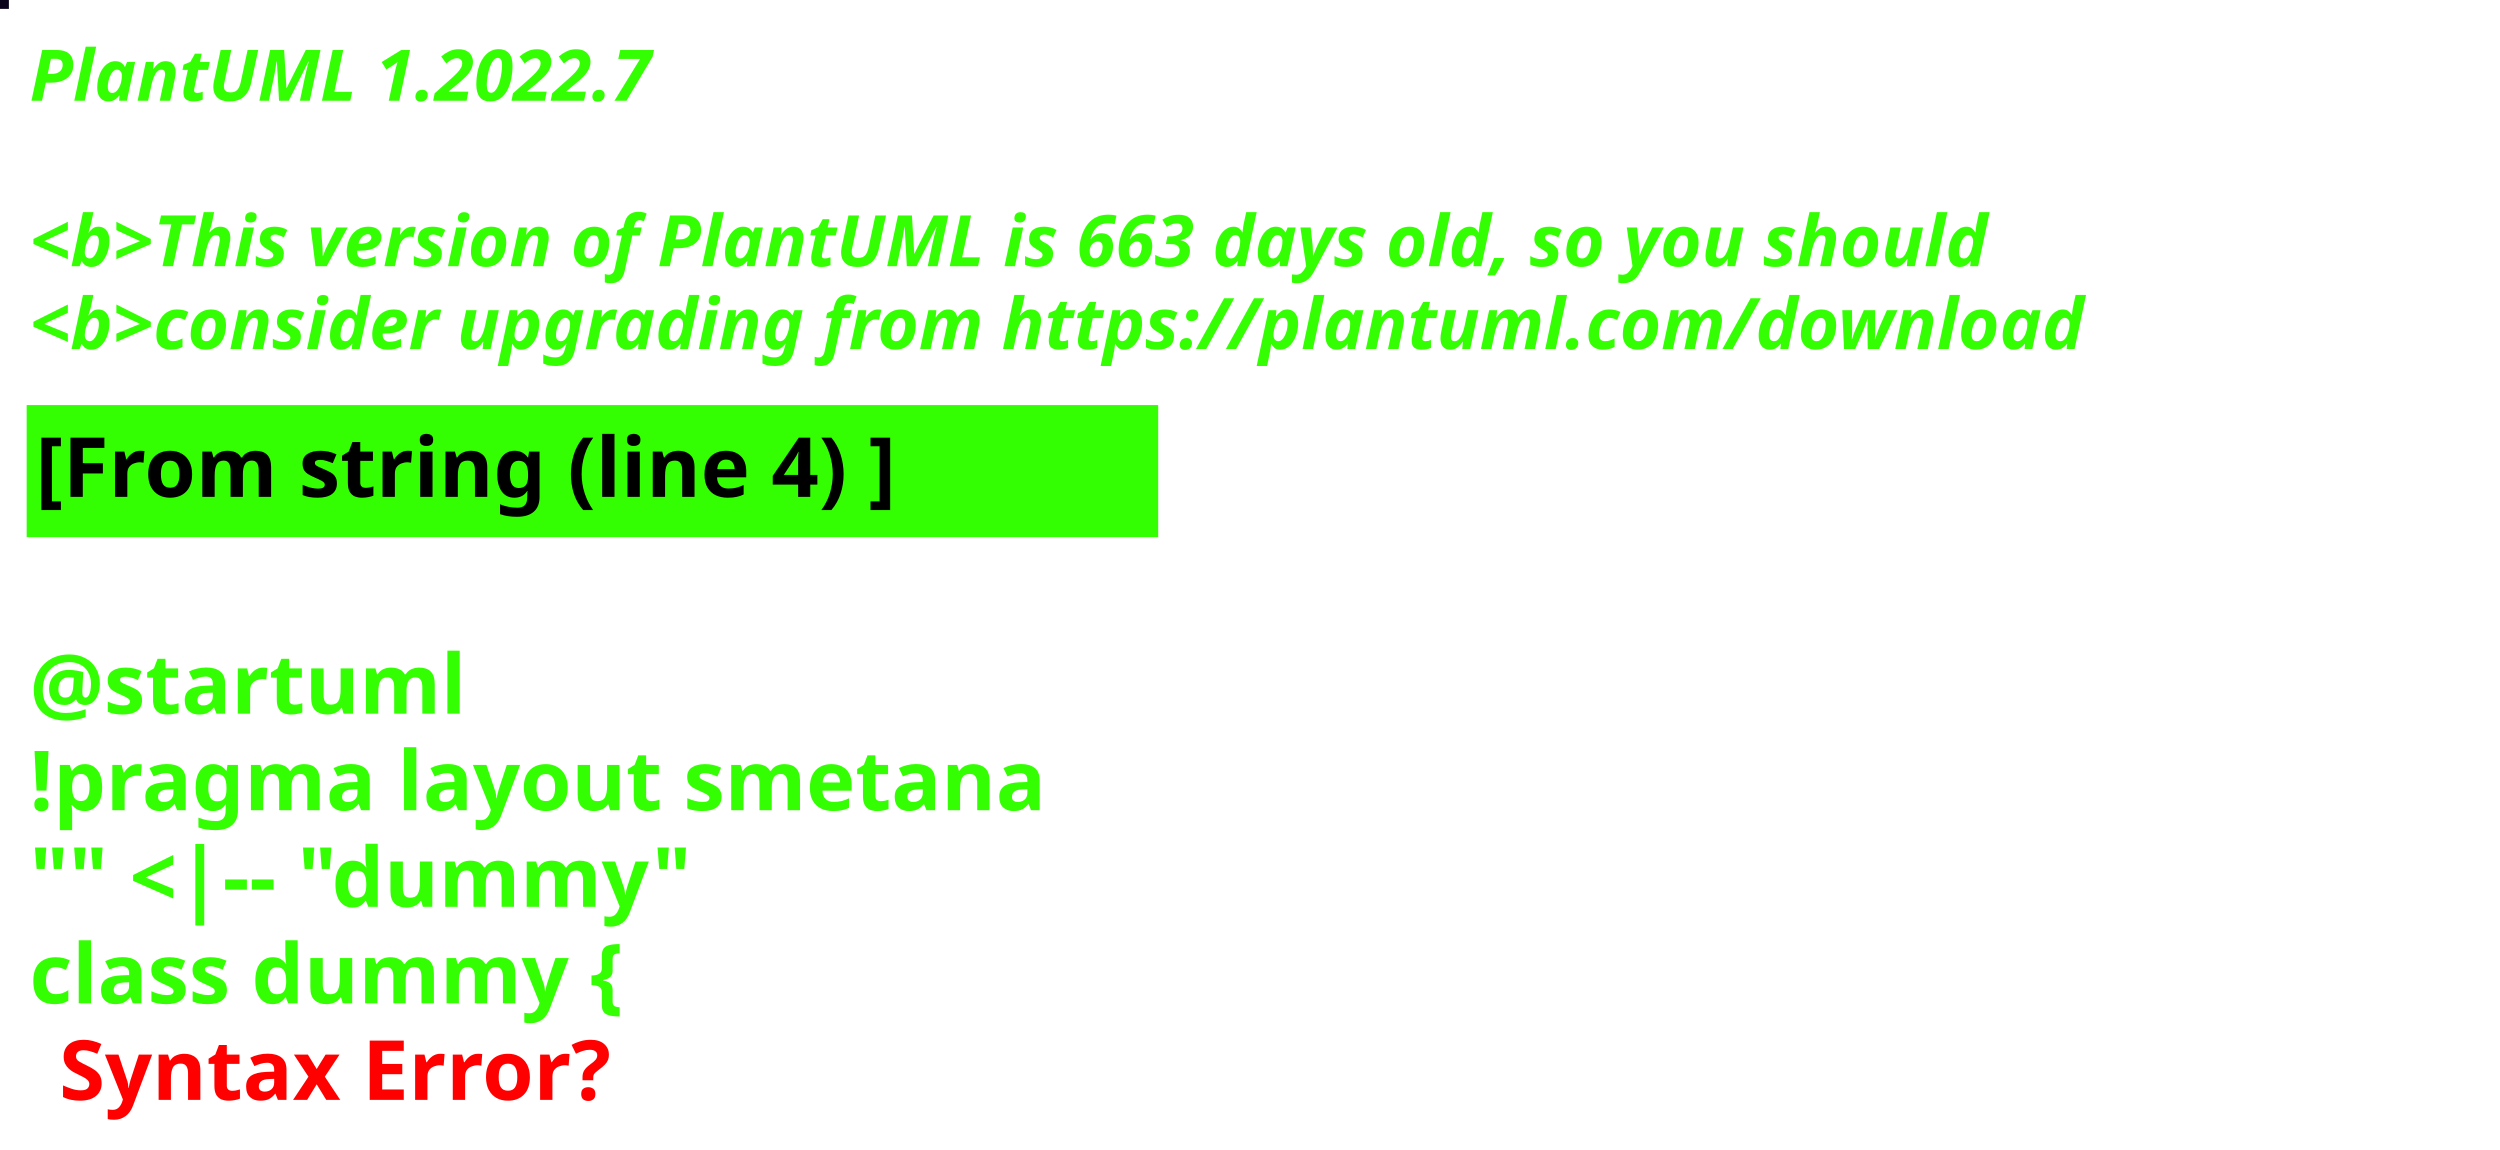
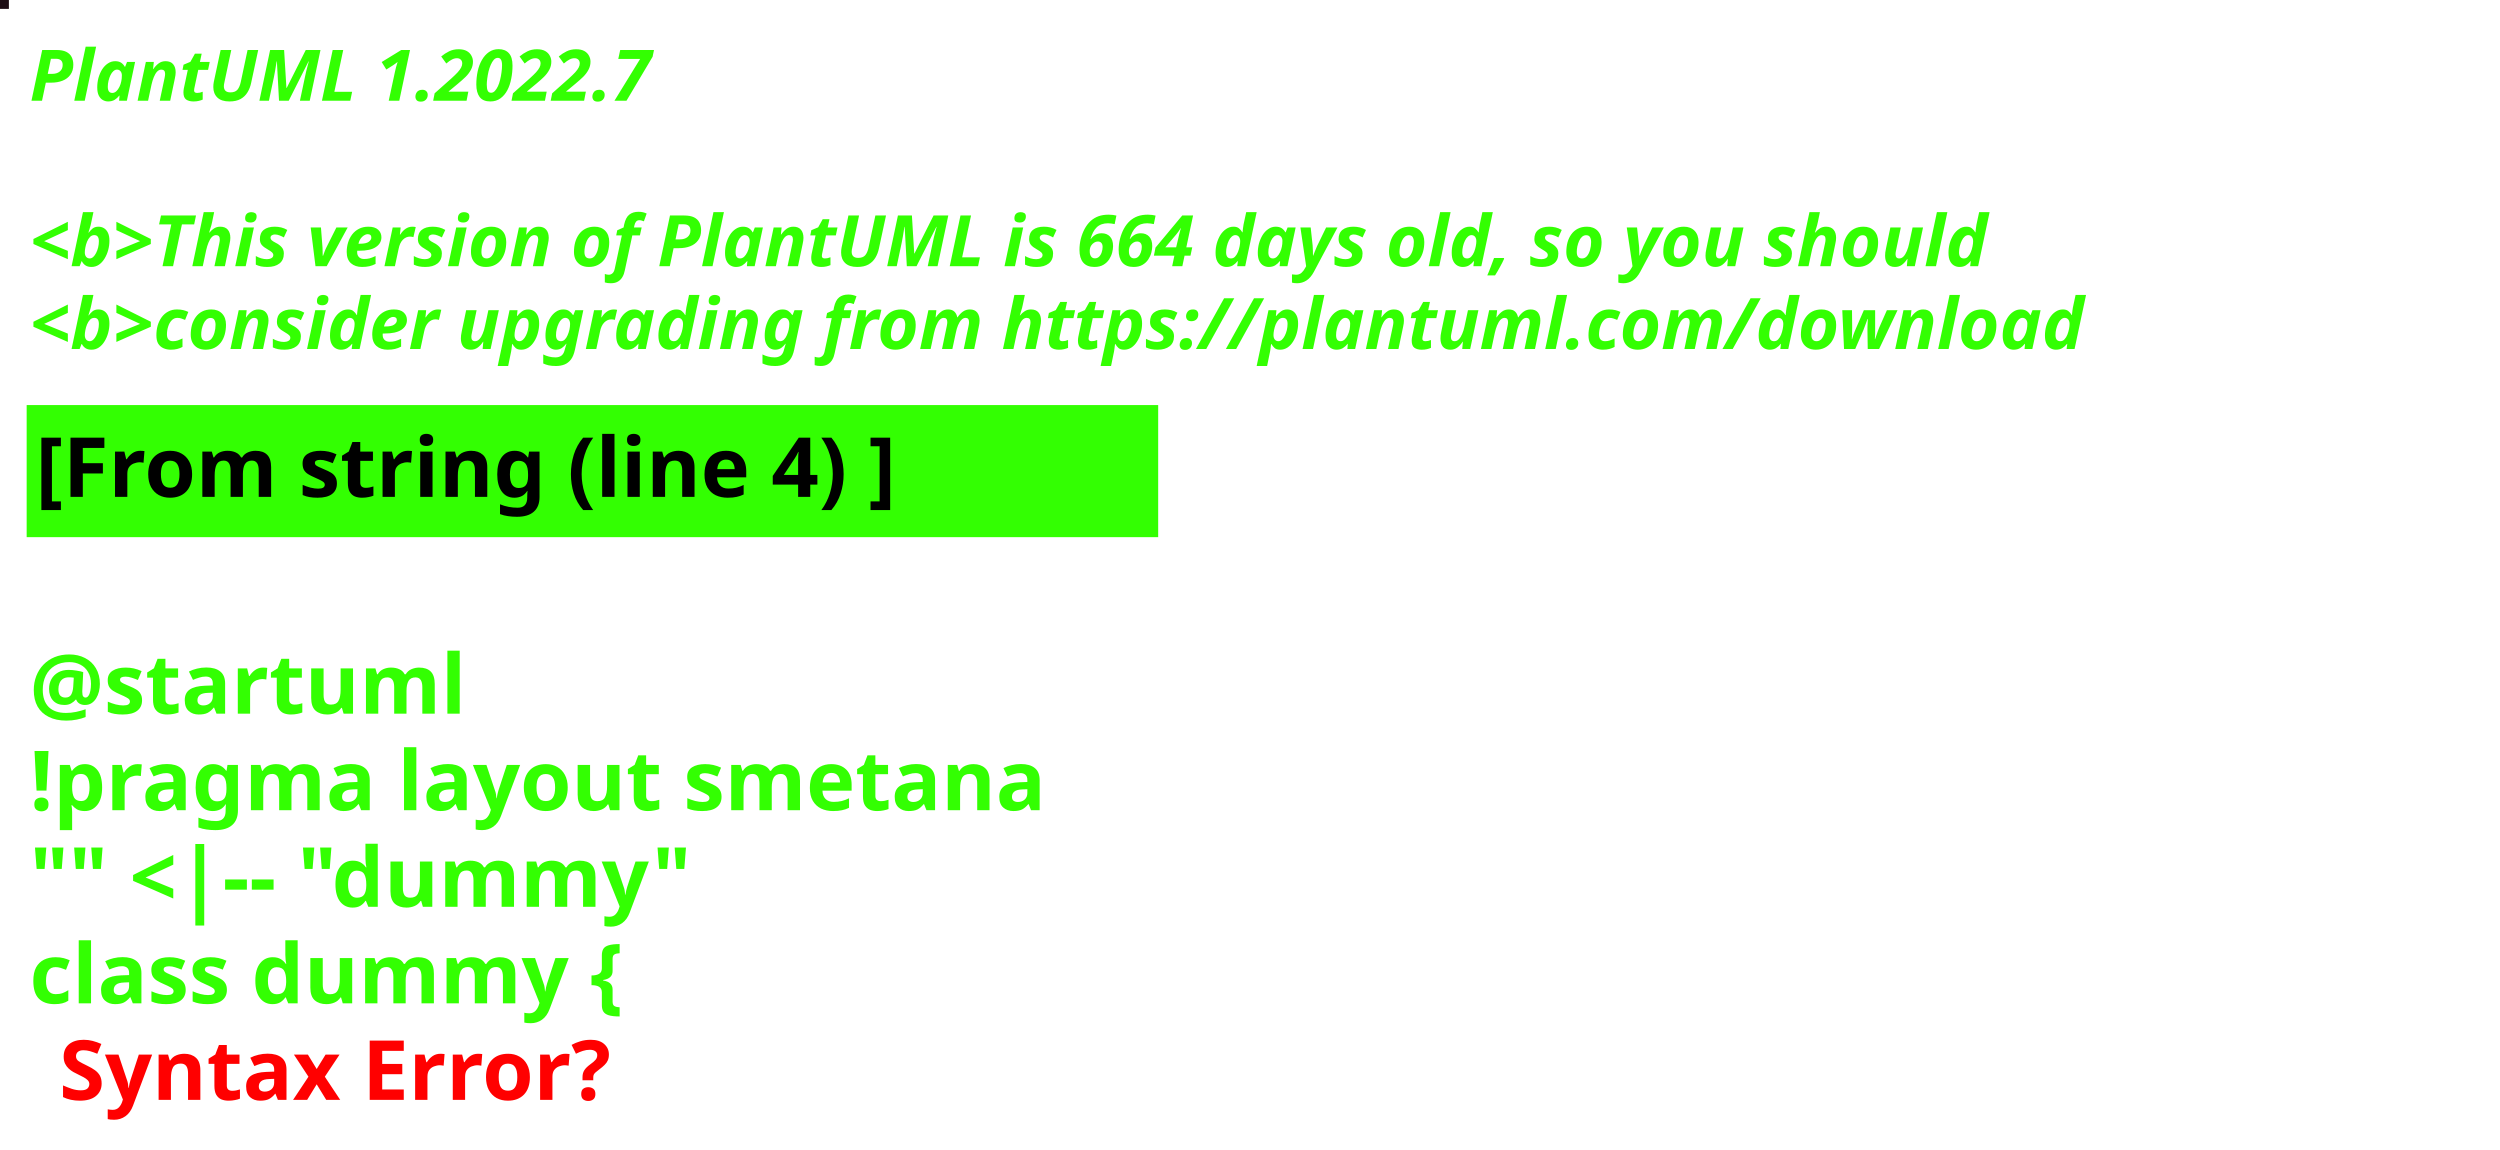
<svg xmlns="http://www.w3.org/2000/svg" contentStyleType="text/css" height="194px" preserveAspectRatio="none" style="width:422px;height:194px;background:#000000;" version="1.1" viewBox="0 0 422 194" width="422px" zoomAndPan="magnify">
  <defs />
  <g>
-     <rect fill="#0C041D" height="1" style="stroke:#0C041D;stroke-width:1.0;" width="1" x="0" y="0" />
+     <rect fill="#1E0E15" height="1" style="stroke:#1E0E15;stroke-width:1.0;" width="1" x="0" y="0" />
    <text fill="#33FF02" font-family="sans-serif" font-size="12" font-style="italic" font-weight="bold" lengthAdjust="spacing" textLength="127" x="5" y="17">PlantUML 1.2022.7</text>
    <text fill="#33FF02" font-family="sans-serif" font-size="12" font-style="italic" font-weight="bold" lengthAdjust="spacing" textLength="4" x="5" y="30.969"> </text>
-     <text fill="#33FF02" font-family="sans-serif" font-size="12" font-style="italic" font-weight="bold" lengthAdjust="spacing" textLength="399" x="5" y="44.938">&lt;b&gt;This version of PlantUML is 663 days old, so you should</text>
+     <text fill="#33FF02" font-family="sans-serif" font-size="12" font-style="italic" font-weight="bold" lengthAdjust="spacing" textLength="399" x="5" y="44.938">&lt;b&gt;This version of PlantUML is 664 days old, so you should</text>
    <text fill="#33FF02" font-family="sans-serif" font-size="12" font-style="italic" font-weight="bold" lengthAdjust="spacing" textLength="408" x="5" y="58.906">&lt;b&gt;consider upgrading from https://plantuml.com/download</text>
    <rect fill="#33FF02" height="21.297" style="stroke:#33FF02;stroke-width:1.0;" width="190" x="5" y="68.875" />
    <text fill="#000000" font-family="sans-serif" font-size="14" font-weight="bold" lengthAdjust="spacing" textLength="168" x="6" y="83.875">[From string (line 4) ]</text>
    <text fill="#33FF02" font-family="sans-serif" font-size="14" font-weight="bold" lengthAdjust="spacing" textLength="5" x="5" y="104.172"> </text>
    <text fill="#33FF02" font-family="sans-serif" font-size="14" font-weight="bold" lengthAdjust="spacing" textLength="79" x="5" y="120.469">@startuml</text>
    <text fill="#33FF02" font-family="sans-serif" font-size="14" font-weight="bold" lengthAdjust="spacing" textLength="190" x="5" y="136.766">!pragma layout smetana</text>
    <text fill="#33FF02" font-family="sans-serif" font-size="14" font-weight="bold" lengthAdjust="spacing" textLength="124" x="5" y="153.062">"" &lt;|-- "dummy"</text>
    <text fill="#33FF02" font-family="sans-serif" font-size="14" font-weight="bold" lengthAdjust="spacing" text-decoration="wavy underline" textLength="117" x="5" y="169.359">class dummy {</text>
    <text fill="#FF0000" font-family="sans-serif" font-size="14" font-weight="bold" lengthAdjust="spacing" textLength="106" x="10" y="185.656">Syntax Error?</text>
  </g>
</svg>
